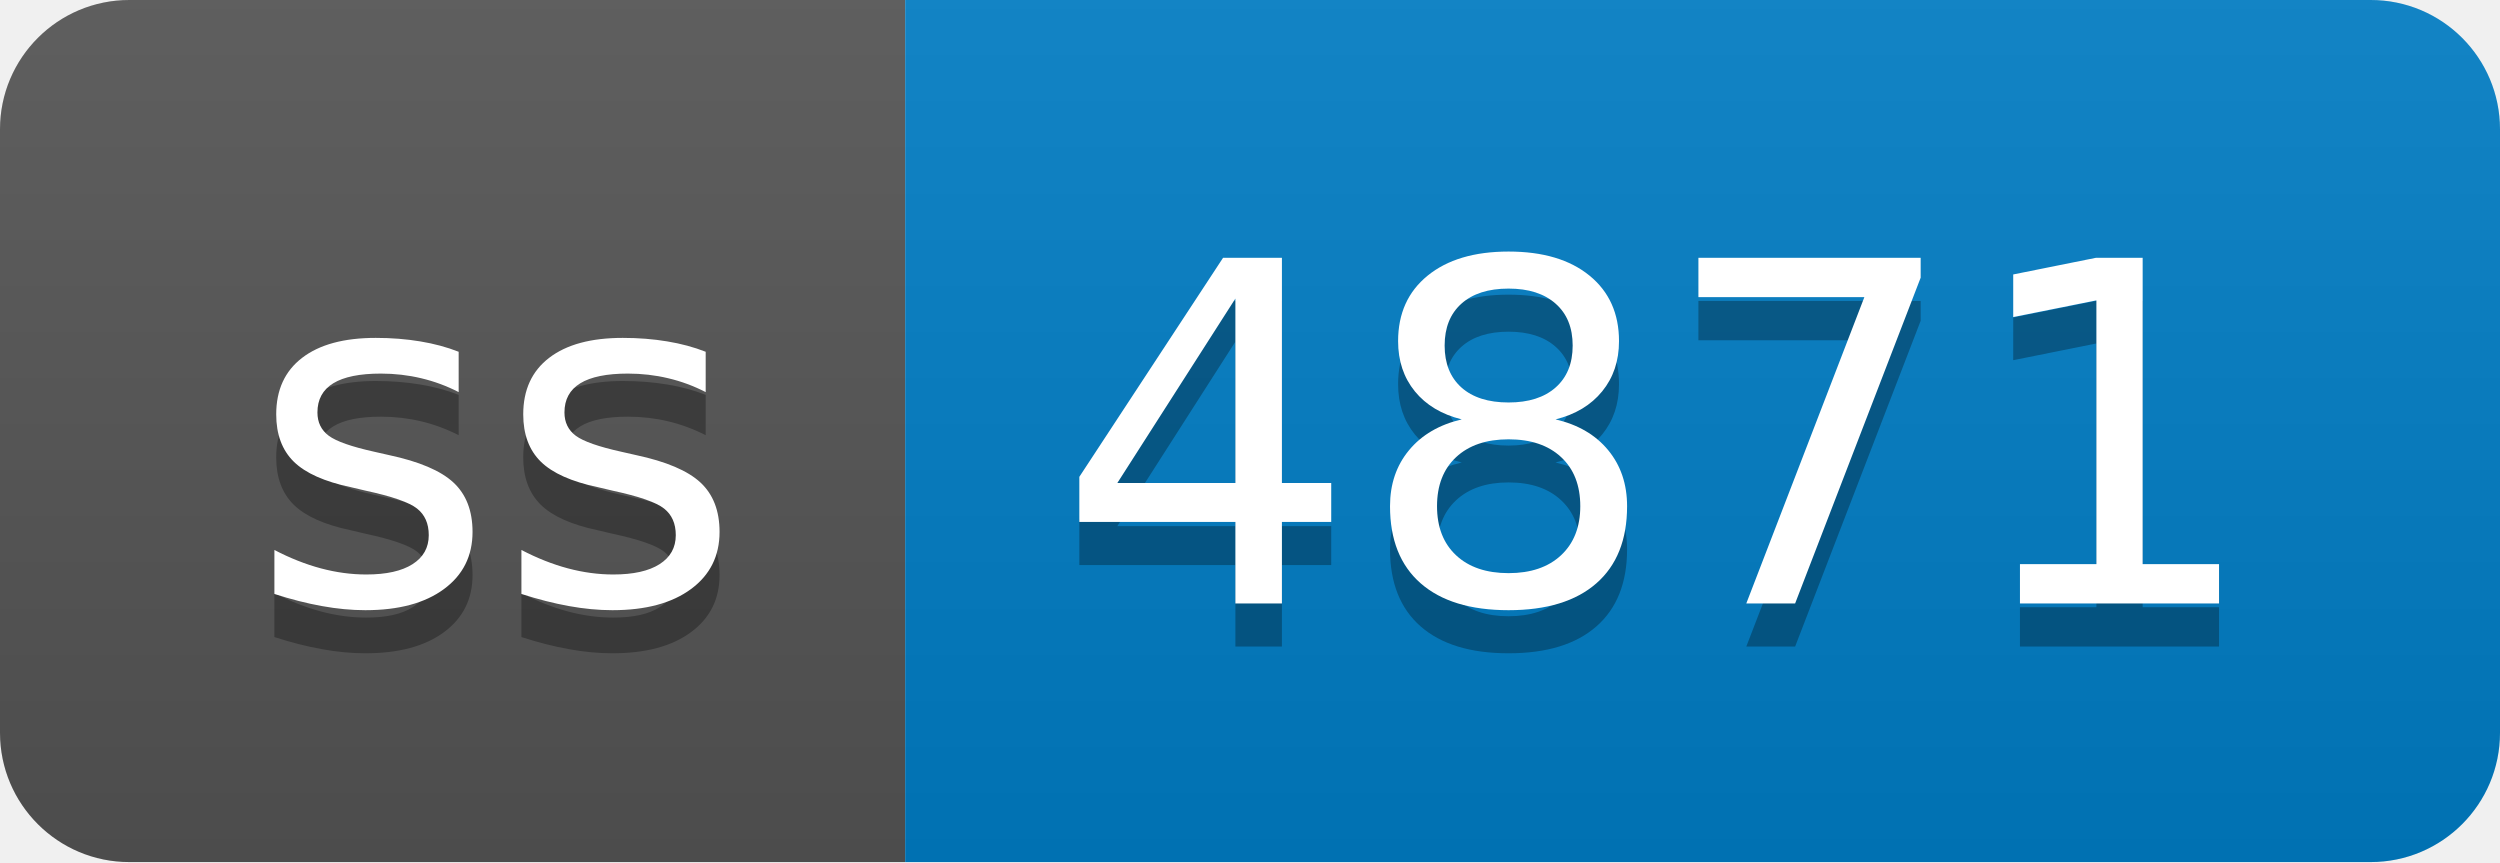
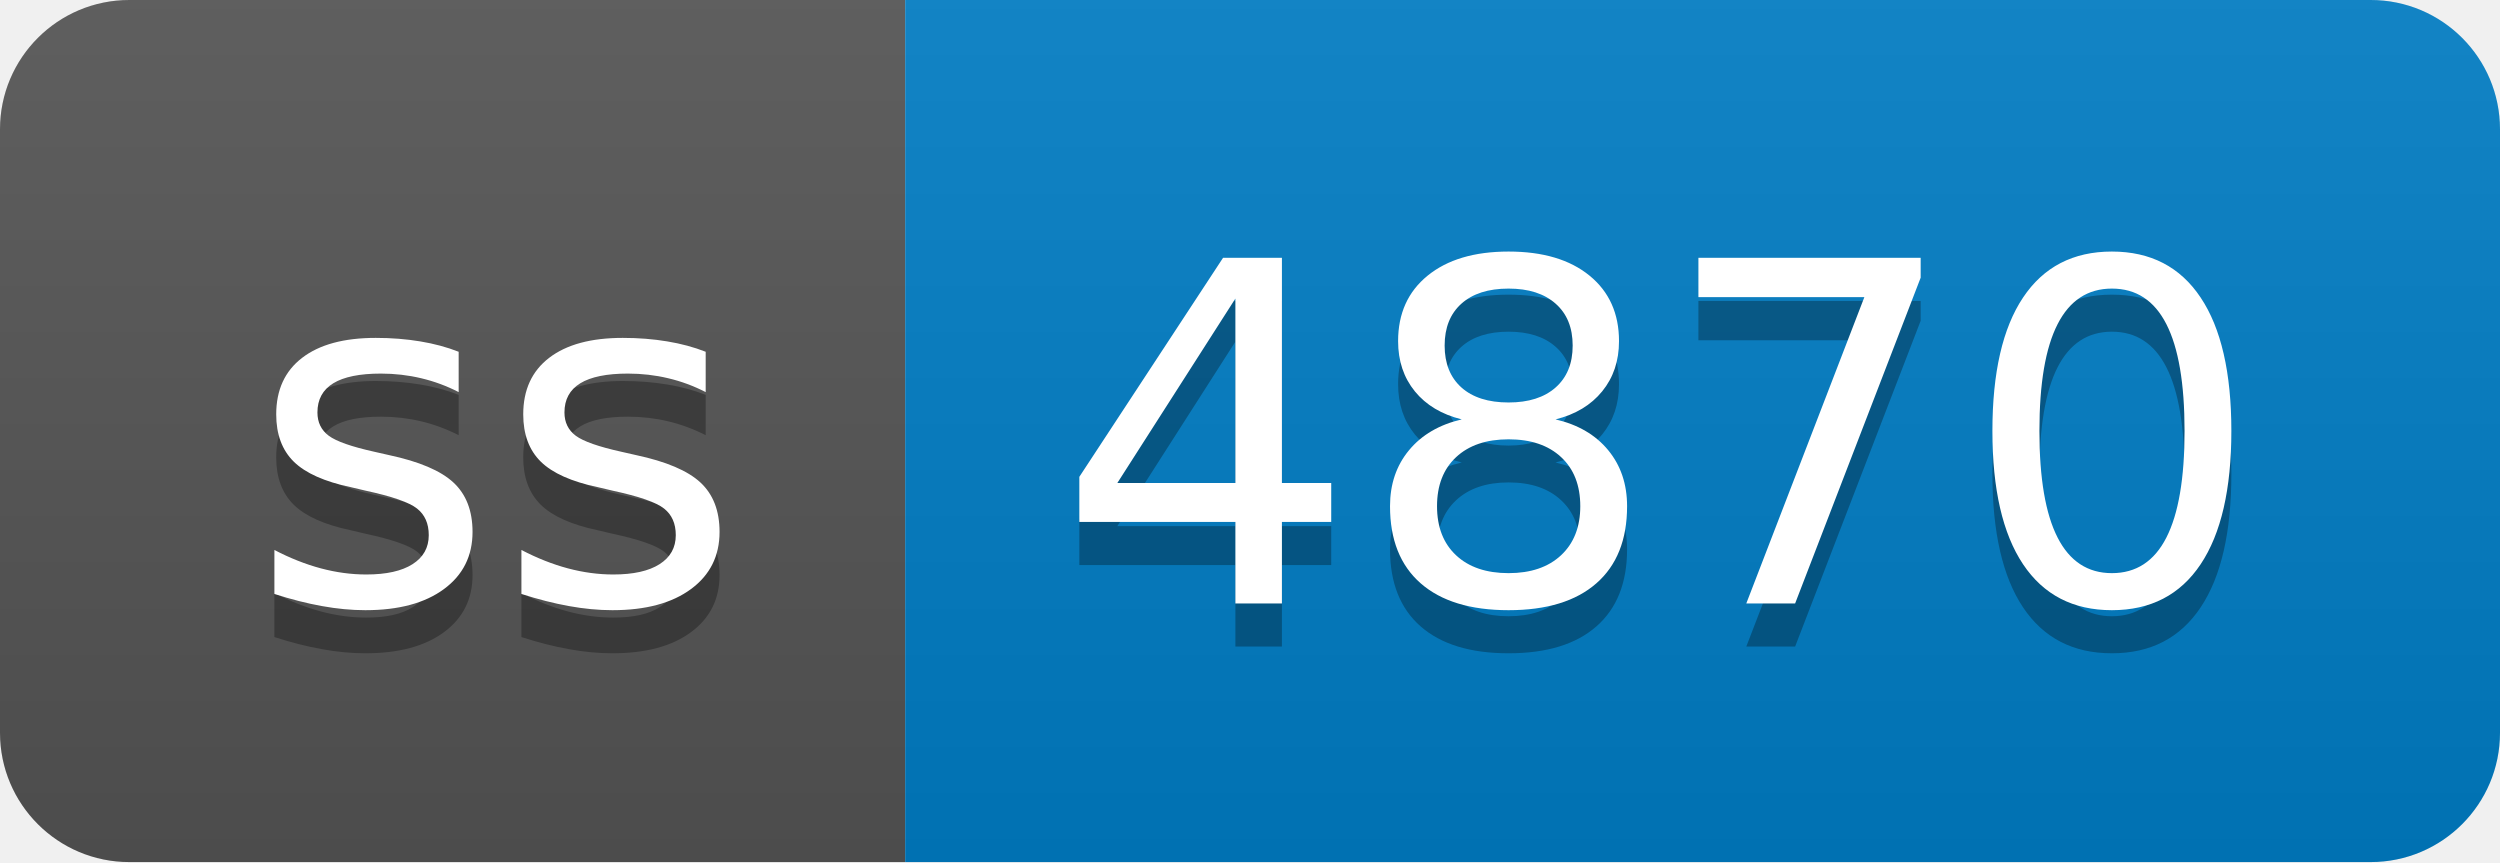
- <svg xmlns="http://www.w3.org/2000/svg" width="58" height="20" role="img" aria-label="ss: 4871">
+ <svg xmlns="http://www.w3.org/2000/svg" width="58" height="20" role="img" aria-label="ss: 4870">
  <linearGradient id="s" x2="0" y2="100%">
    <stop offset="0" stop-color="#bbb" stop-opacity=".1" />
    <stop offset="1" stop-opacity=".1" />
  </linearGradient>
  <clipPath id="r">
    <rect width="58" height="20" rx="3" fill="#fff" />
  </clipPath>
  <g clip-path="url(#r)">
    <rect width="21" height="20" fill="#555" />
    <rect x="21" width="37" height="20" fill="#007ec6" />
    <rect width="58" height="20" fill="url(#s)" />
  </g>
  <g fill="#fff" text-anchor="middle" font-family="Verdana,Geneva,DejaVu Sans,sans-serif" text-rendering="geometricPrecision" font-size="110">
    <text aria-hidden="true" x="115" y="150" fill="#010101" fill-opacity=".3" transform="scale(.1)" textLength="110">ss</text>
    <text x="115" y="140" transform="scale(.1)" fill="#fff" textLength="110">ss</text>
-     <text aria-hidden="true" x="385" y="150" fill="#010101" fill-opacity=".3" transform="scale(.1)" textLength="270">4871</text>
-     <text x="385" y="140" transform="scale(.1)" fill="#fff" textLength="270">4871</text>
+     <text aria-hidden="true" x="385" y="150" fill="#010101" fill-opacity=".3" transform="scale(.1)" textLength="270">4870</text>
+     <text x="385" y="140" transform="scale(.1)" fill="#fff" textLength="270">4870</text>
  </g>
</svg>
